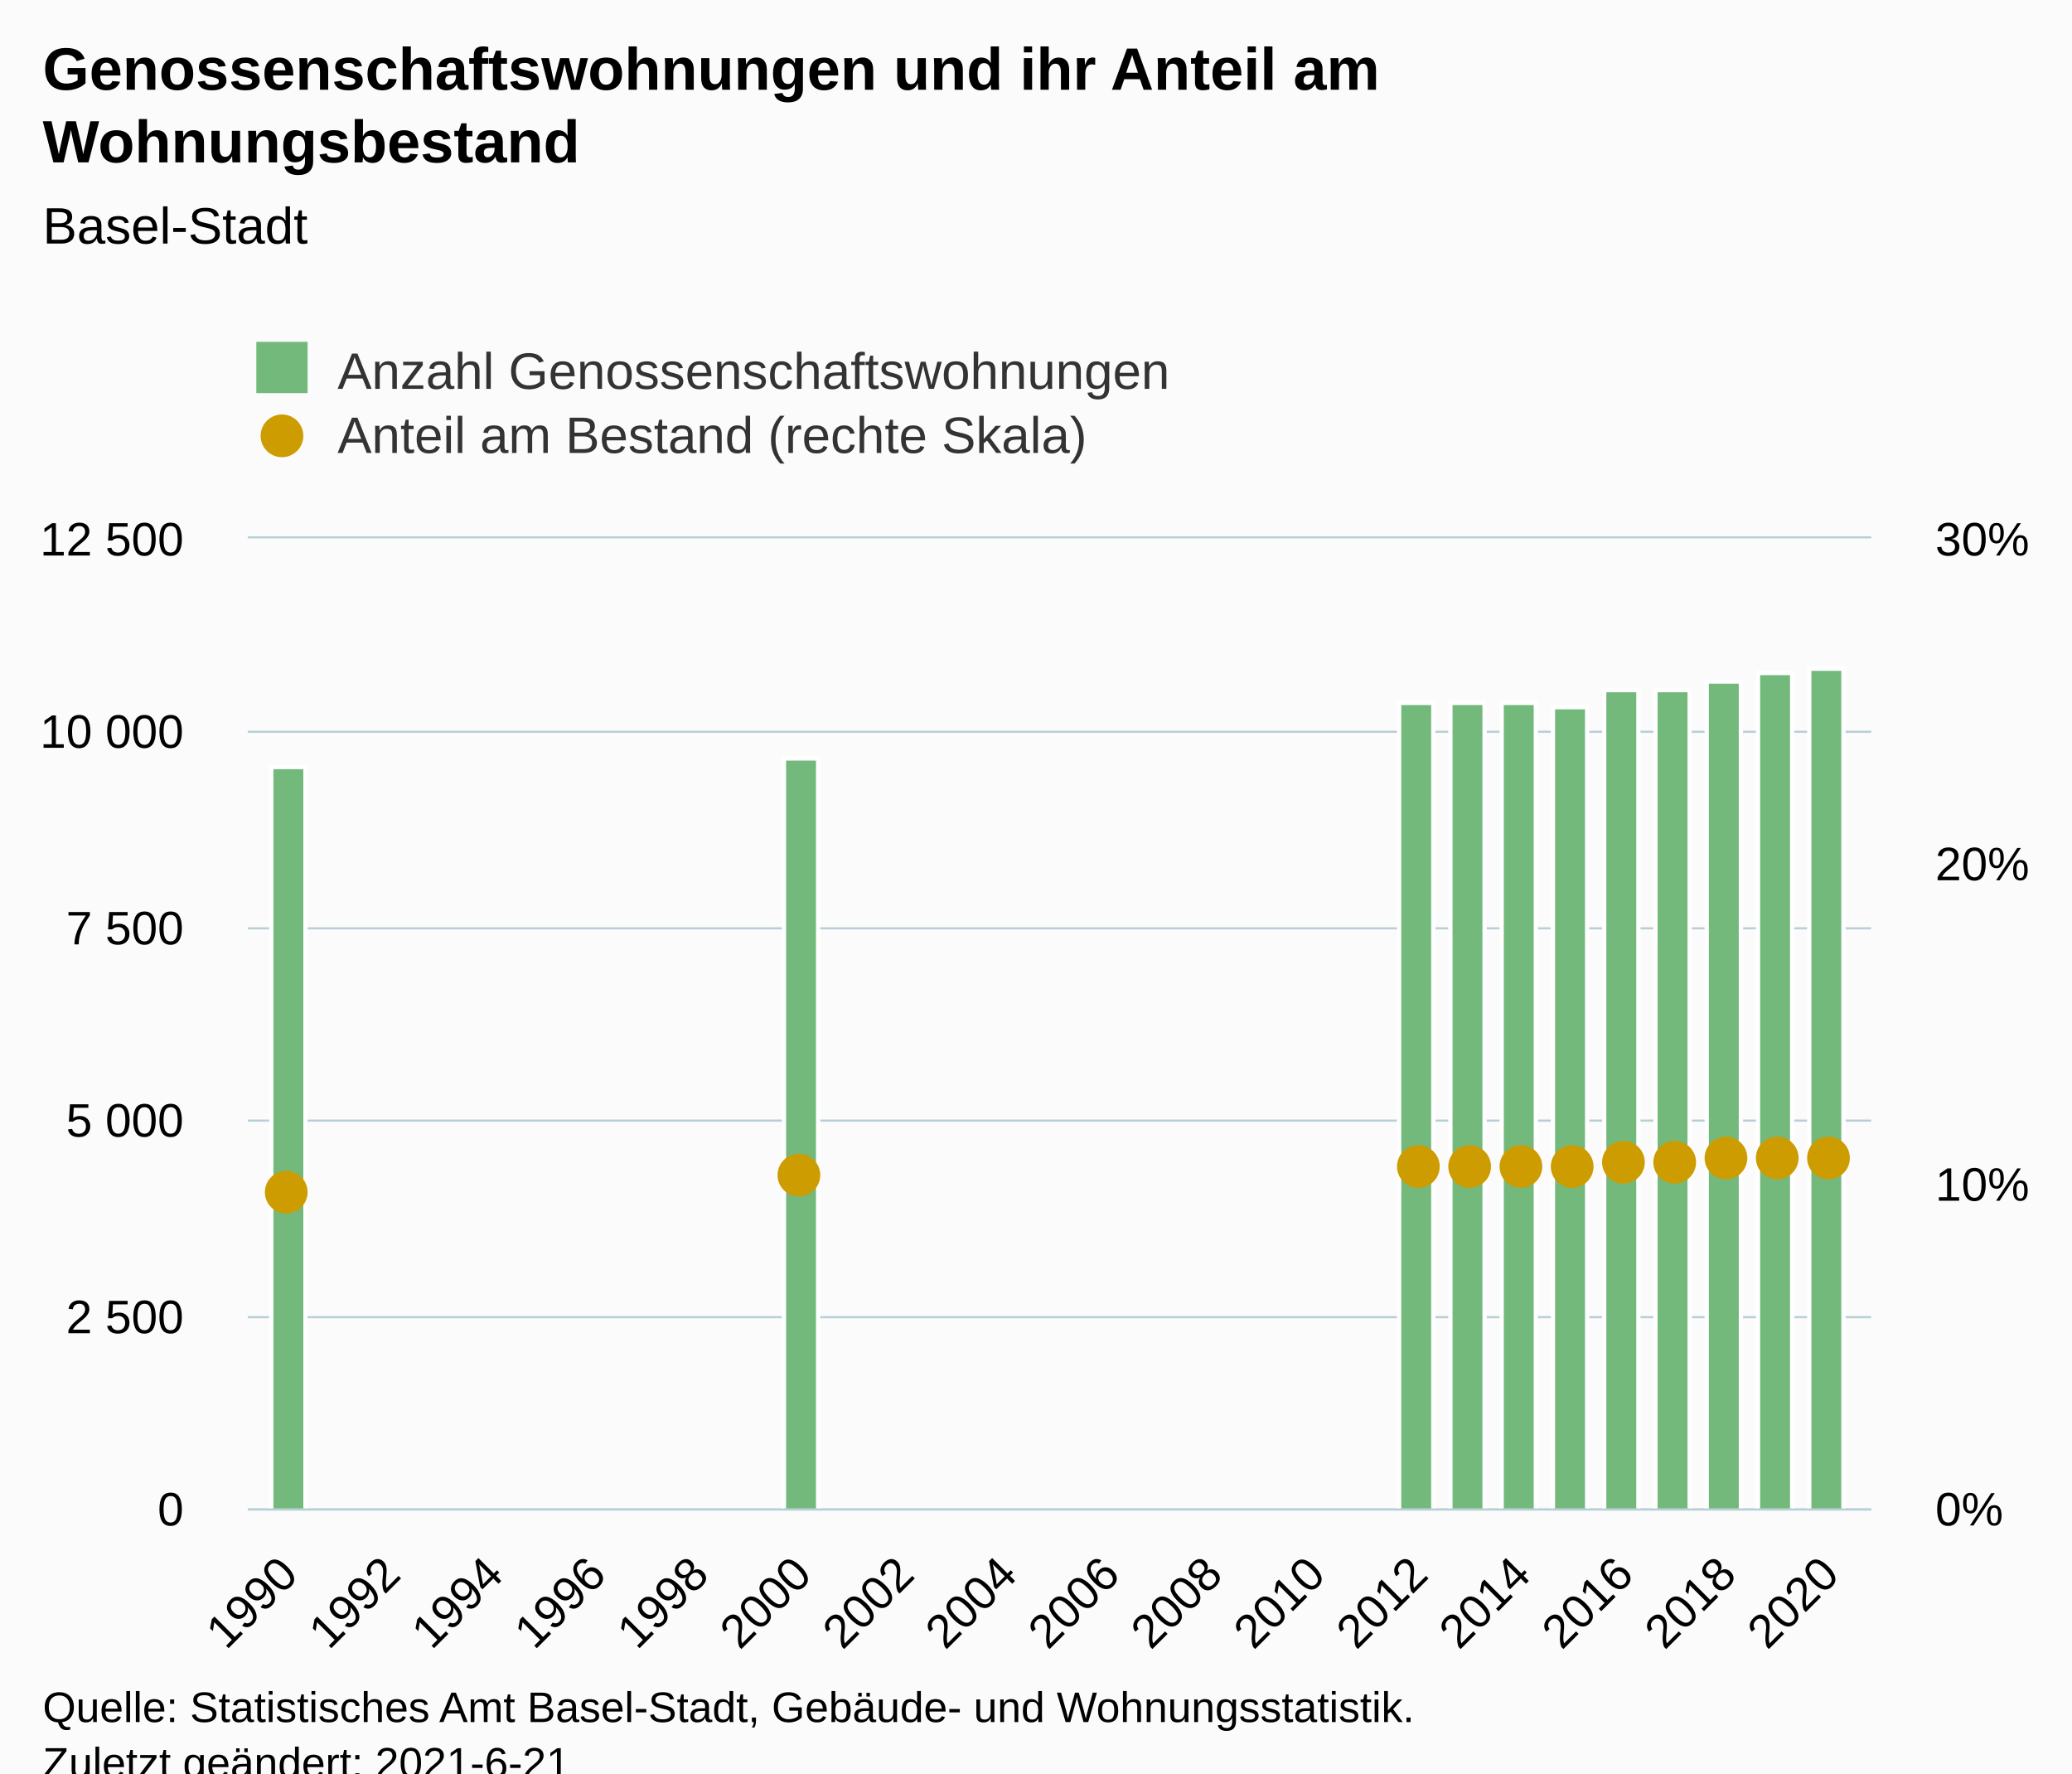
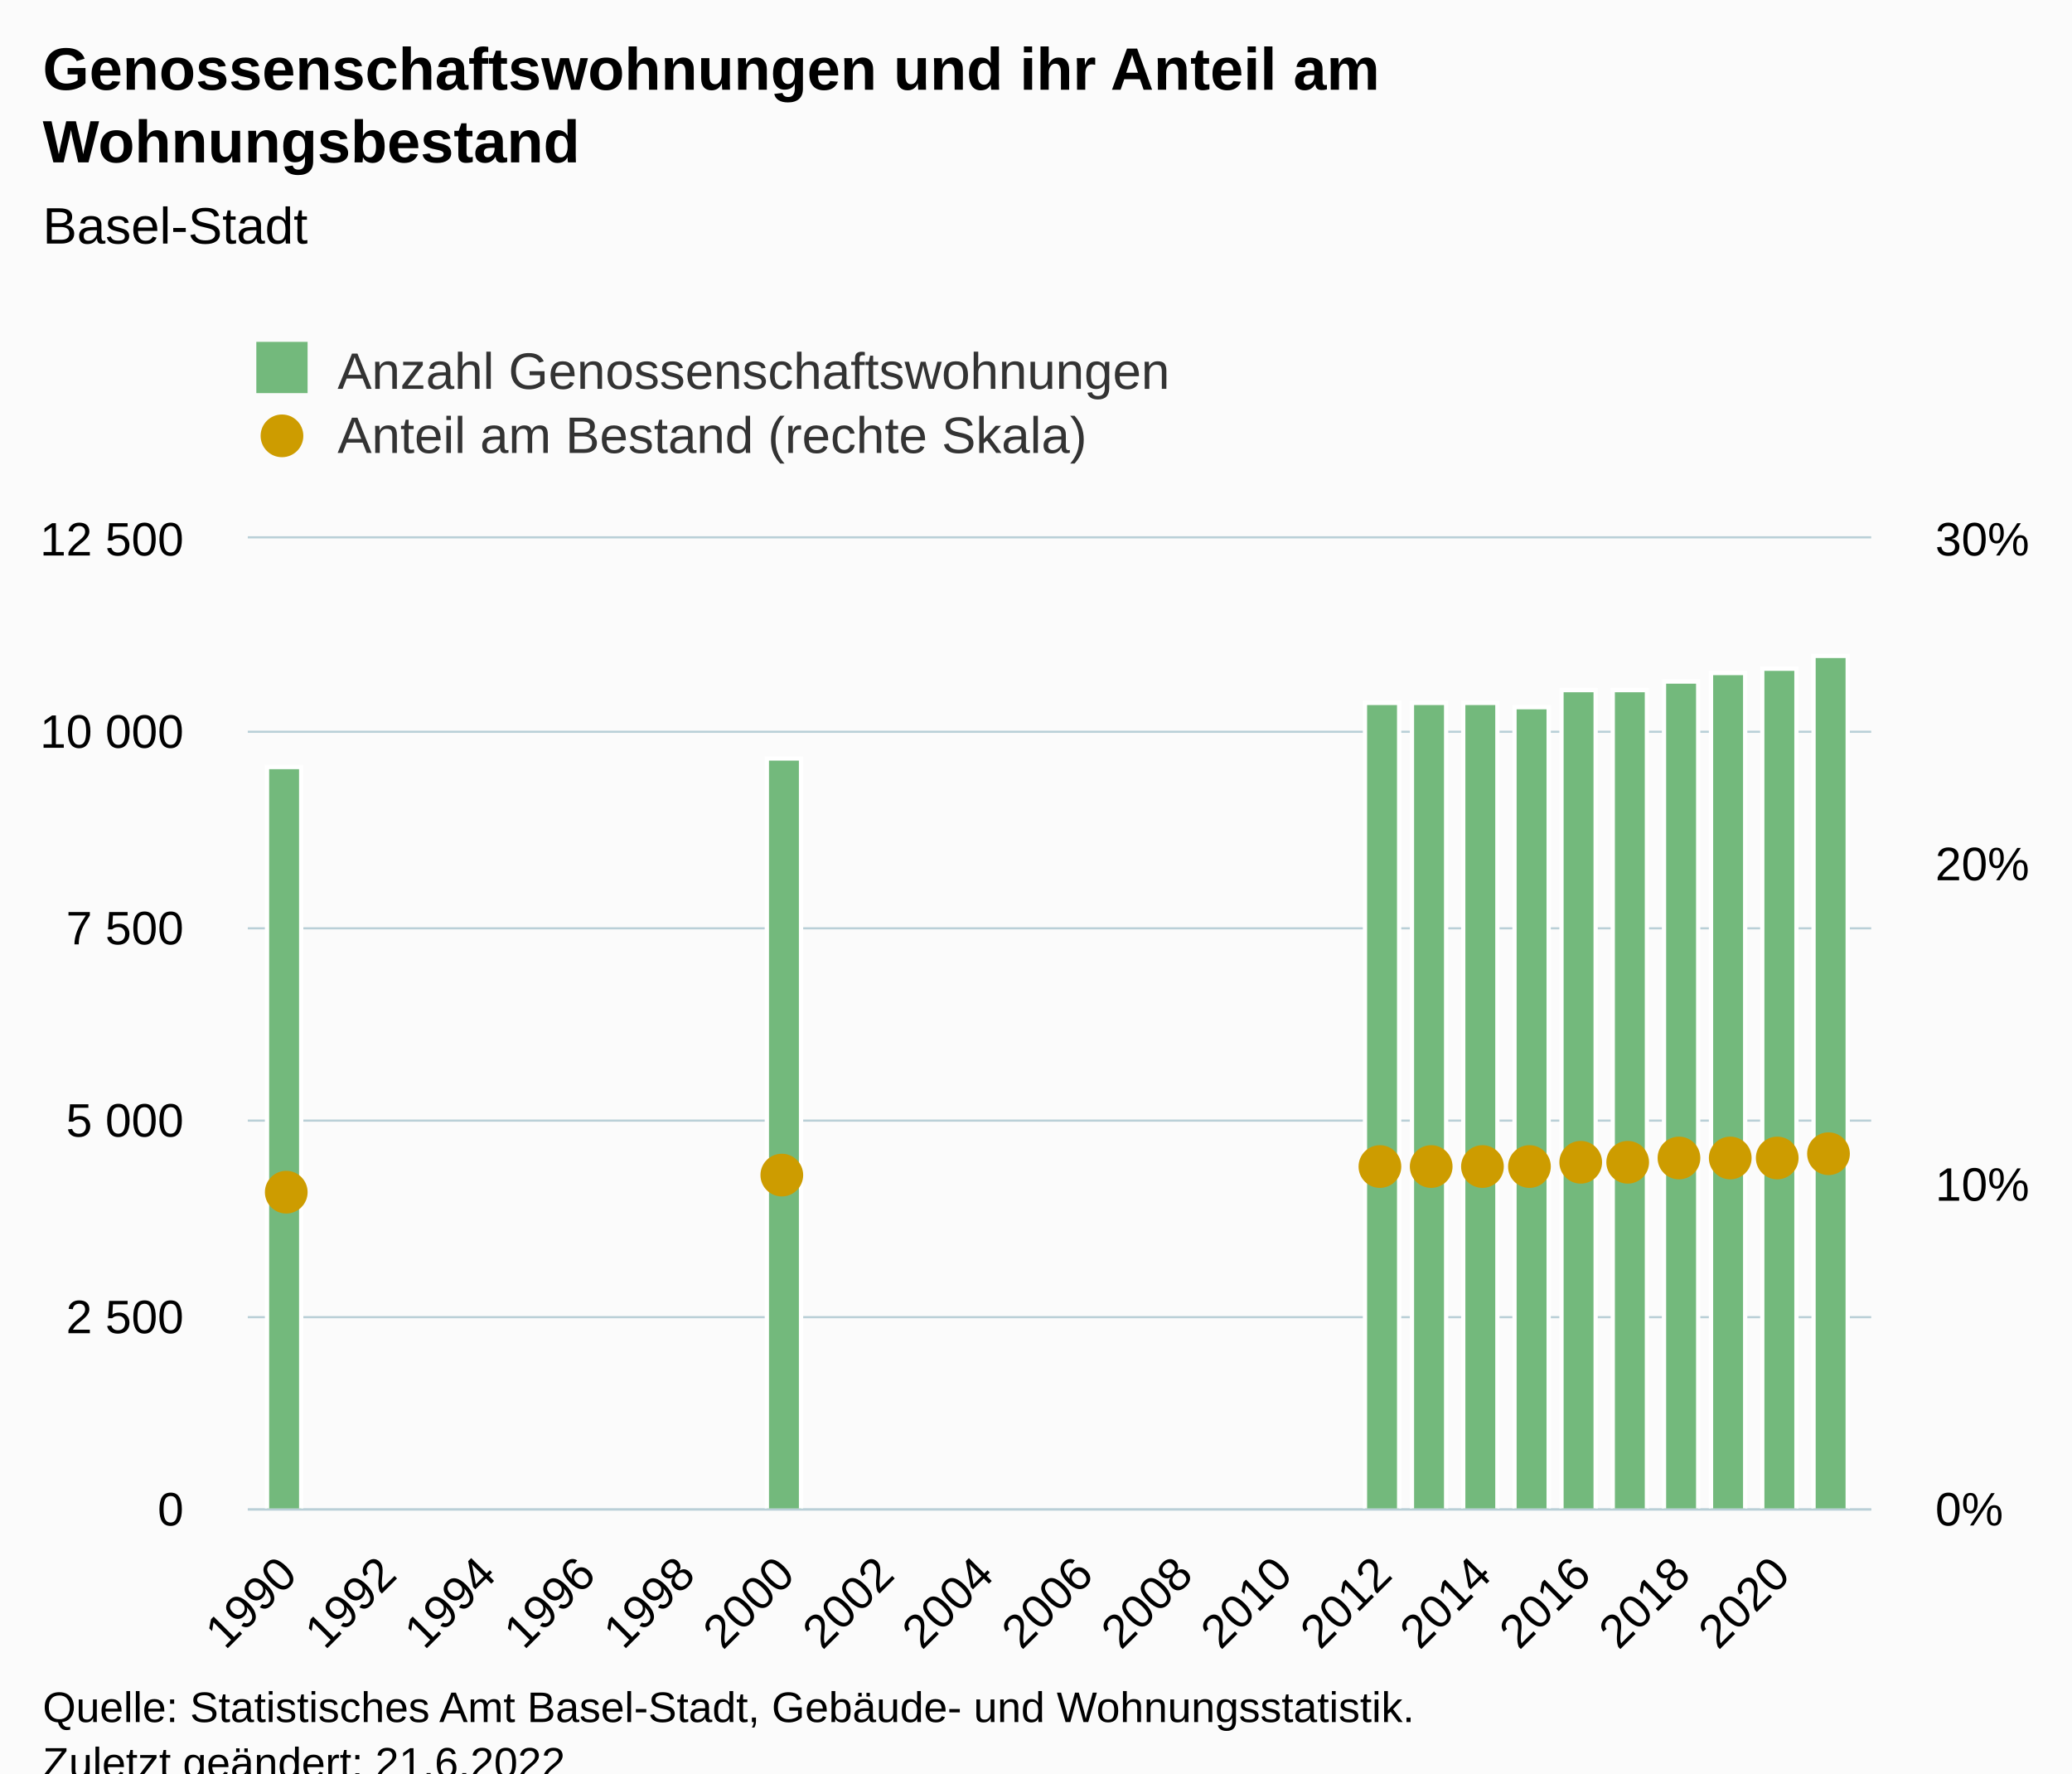
<svg xmlns="http://www.w3.org/2000/svg" version="1.1" class="highcharts-root" style="font-family:Arial;font-size:12px;" viewBox="0 0 485 415">
  <defs>
-     <clipPath id="highcharts-mnzc4i3-31-">
+     <clipPath id="highcharts-9d2h9sw-33-">
      <rect x="0" y="0" width="380" height="227" fill="none" />
    </clipPath>
-     <clipPath id="highcharts-mnzc4i3-43-">
+     <clipPath id="highcharts-9d2h9sw-46-">
      <rect x="0" y="0" width="380" height="227" fill="none" />
    </clipPath>
-     <clipPath id="highcharts-mnzc4i3-55-">
+     <clipPath id="highcharts-9d2h9sw-59-">
      <rect x="0" y="0" width="380" height="227" fill="none" />
    </clipPath>
-     <clipPath id="highcharts-mnzc4i3-56-">
+     <clipPath id="highcharts-9d2h9sw-60-">
      <rect x="58" y="126" width="380" height="227" fill="none" />
    </clipPath>
  </defs>
  <rect fill="#fbfbfb" class="highcharts-background" x="0" y="0" width="485" height="428" rx="0" ry="0" />
  <rect fill="none" class="highcharts-plot-background" x="58" y="126" width="380" height="227" />
  <g class="highcharts-pane-group" data-z-index="0" />
  <g class="highcharts-grid highcharts-xaxis-grid" data-z-index="1">
-     <path fill="none" data-z-index="1" class="highcharts-grid-line" d="M 67.5 126 L 67.5 353" opacity="1" />
-     <path fill="none" data-z-index="1" class="highcharts-grid-line" d="M 91.5 126 L 91.5 353" opacity="1" />
-     <path fill="none" data-z-index="1" class="highcharts-grid-line" d="M 115.5 126 L 115.5 353" opacity="1" />
-     <path fill="none" data-z-index="1" class="highcharts-grid-line" d="M 139.5 126 L 139.5 353" opacity="1" />
-     <path fill="none" data-z-index="1" class="highcharts-grid-line" d="M 163.5 126 L 163.5 353" opacity="1" />
-     <path fill="none" data-z-index="1" class="highcharts-grid-line" d="M 187.5 126 L 187.5 353" opacity="1" />
-     <path fill="none" data-z-index="1" class="highcharts-grid-line" d="M 211.5 126 L 211.5 353" opacity="1" />
-     <path fill="none" data-z-index="1" class="highcharts-grid-line" d="M 235.5 126 L 235.5 353" opacity="1" />
-     <path fill="none" data-z-index="1" class="highcharts-grid-line" d="M 259.5 126 L 259.5 353" opacity="1" />
-     <path fill="none" data-z-index="1" class="highcharts-grid-line" d="M 283.5 126 L 283.5 353" opacity="1" />
-     <path fill="none" data-z-index="1" class="highcharts-grid-line" d="M 307.5 126 L 307.5 353" opacity="1" />
-     <path fill="none" data-z-index="1" class="highcharts-grid-line" d="M 331.5 126 L 331.5 353" opacity="1" />
-     <path fill="none" data-z-index="1" class="highcharts-grid-line" d="M 355.5 126 L 355.5 353" opacity="1" />
-     <path fill="none" data-z-index="1" class="highcharts-grid-line" d="M 379.5 126 L 379.5 353" opacity="1" />
-     <path fill="none" data-z-index="1" class="highcharts-grid-line" d="M 403.5 126 L 403.5 353" opacity="1" />
-     <path fill="none" data-z-index="1" class="highcharts-grid-line" d="M 427.5 126 L 427.5 353" opacity="1" />
+     <path fill="none" data-z-index="1" class="highcharts-grid-line" d="M 66.5 126 L 66.5 353" opacity="1" />
+     <path fill="none" data-z-index="1" class="highcharts-grid-line" d="M 90.5 126 L 90.5 353" opacity="1" />
+     <path fill="none" data-z-index="1" class="highcharts-grid-line" d="M 113.5 126 L 113.5 353" opacity="1" />
+     <path fill="none" data-z-index="1" class="highcharts-grid-line" d="M 136.5 126 L 136.5 353" opacity="1" />
+     <path fill="none" data-z-index="1" class="highcharts-grid-line" d="M 160.5 126 L 160.5 353" opacity="1" />
+     <path fill="none" data-z-index="1" class="highcharts-grid-line" d="M 183.5 126 L 183.5 353" opacity="1" />
+     <path fill="none" data-z-index="1" class="highcharts-grid-line" d="M 206.5 126 L 206.5 353" opacity="1" />
+     <path fill="none" data-z-index="1" class="highcharts-grid-line" d="M 230.5 126 L 230.5 353" opacity="1" />
+     <path fill="none" data-z-index="1" class="highcharts-grid-line" d="M 253.5 126 L 253.5 353" opacity="1" />
+     <path fill="none" data-z-index="1" class="highcharts-grid-line" d="M 276.5 126 L 276.5 353" opacity="1" />
+     <path fill="none" data-z-index="1" class="highcharts-grid-line" d="M 299.5 126 L 299.5 353" opacity="1" />
+     <path fill="none" data-z-index="1" class="highcharts-grid-line" d="M 323.5 126 L 323.5 353" opacity="1" />
+     <path fill="none" data-z-index="1" class="highcharts-grid-line" d="M 346.5 126 L 346.5 353" opacity="1" />
+     <path fill="none" data-z-index="1" class="highcharts-grid-line" d="M 369.5 126 L 369.5 353" opacity="1" />
+     <path fill="none" data-z-index="1" class="highcharts-grid-line" d="M 393.5 126 L 393.5 353" opacity="1" />
+     <path fill="none" data-z-index="1" class="highcharts-grid-line" d="M 416.5 126 L 416.5 353" opacity="1" />
  </g>
  <g class="highcharts-grid highcharts-yaxis-grid" data-z-index="1">
    <path fill="none" stroke="#B9CFD7" stroke-width="0.5" data-z-index="1" class="highcharts-grid-line" d="M 58 353.25 L 438 353.25" opacity="1" />
    <path fill="none" stroke="#B9CFD7" stroke-width="0.5" data-z-index="1" class="highcharts-grid-line" d="M 58 308.25 L 438 308.25" opacity="1" />
    <path fill="none" stroke="#B9CFD7" stroke-width="0.5" data-z-index="1" class="highcharts-grid-line" d="M 58 262.25 L 438 262.25" opacity="1" />
    <path fill="none" stroke="#B9CFD7" stroke-width="0.5" data-z-index="1" class="highcharts-grid-line" d="M 58 217.25 L 438 217.25" opacity="1" />
    <path fill="none" stroke="#B9CFD7" stroke-width="0.5" data-z-index="1" class="highcharts-grid-line" d="M 58 171.25 L 438 171.25" opacity="1" />
    <path fill="none" stroke="#B9CFD7" stroke-width="0.5" data-z-index="1" class="highcharts-grid-line" d="M 58 125.75 L 438 125.75" opacity="1" />
  </g>
  <g class="highcharts-grid highcharts-yaxis-grid" data-z-index="1">
    <path fill="none" data-z-index="1" class="highcharts-grid-line" d="M 58 353.5 L 438 353.5" opacity="1" />
    <path fill="none" data-z-index="1" class="highcharts-grid-line" d="M 58 277.5 L 438 277.5" opacity="1" />
    <path fill="none" data-z-index="1" class="highcharts-grid-line" d="M 58 202.5 L 438 202.5" opacity="1" />
    <path fill="none" data-z-index="1" class="highcharts-grid-line" d="M 58 126.5 L 438 126.5" opacity="1" />
  </g>
  <rect fill="none" class="highcharts-plot-border" data-z-index="1" x="58" y="126" width="380" height="227" />
  <g class="highcharts-axis highcharts-xaxis" data-z-index="2">
    <path fill="none" class="highcharts-axis-line" stroke="#B9CFD7" stroke-width="0.5" data-z-index="7" d="M 58 353.25 L 438 353.25" />
  </g>
  <g class="highcharts-axis highcharts-yaxis" data-z-index="2">
    <path fill="none" class="highcharts-axis-line" data-z-index="7" d="M 58 126 L 58 353" />
  </g>
  <g class="highcharts-axis highcharts-yaxis" data-z-index="2">
    <path fill="none" class="highcharts-axis-line" data-z-index="7" d="M 438 126 L 438 353" />
  </g>
  <g class="highcharts-series-group" data-z-index="3">
-     <g class="highcharts-series highcharts-series-0 highcharts-column-series" data-z-index="0.1" opacity="1" transform="translate(58,126) scale(1 1)" clip-path="url(#highcharts-mnzc4i3-43-)">
-       <rect x="5.5" y="53.5" width="8" height="174" fill="#73b97c" stroke="#ffffff" stroke-width="1" opacity="1" class="highcharts-point" />
-       <rect x="125.5" y="51.5" width="8" height="176" fill="#73b97c" stroke="#ffffff" stroke-width="1" opacity="1" class="highcharts-point" />
-       <rect x="269.5" y="38.5" width="8" height="189" fill="#73b97c" stroke="#ffffff" stroke-width="1" opacity="1" class="highcharts-point" />
-       <rect x="281.5" y="38.5" width="8" height="189" fill="#73b97c" stroke="#ffffff" stroke-width="1" opacity="1" class="highcharts-point" />
-       <rect x="293.5" y="38.5" width="8" height="189" fill="#73b97c" stroke="#ffffff" stroke-width="1" opacity="1" class="highcharts-point" />
-       <rect x="305.5" y="39.5" width="8" height="188" fill="#73b97c" stroke="#ffffff" stroke-width="1" opacity="1" class="highcharts-point" />
-       <rect x="317.5" y="35.5" width="8" height="192" fill="#73b97c" stroke="#ffffff" stroke-width="1" opacity="1" class="highcharts-point" />
-       <rect x="329.5" y="35.5" width="8" height="192" fill="#73b97c" stroke="#ffffff" stroke-width="1" opacity="1" class="highcharts-point" />
-       <rect x="341.5" y="33.5" width="8" height="194" fill="#73b97c" stroke="#ffffff" stroke-width="1" opacity="1" class="highcharts-point" />
-       <rect x="353.5" y="31.5" width="8" height="196" fill="#73b97c" stroke="#ffffff" stroke-width="1" opacity="1" class="highcharts-point" />
-       <rect x="365.5" y="30.5" width="8" height="197" fill="#73b97c" stroke="#ffffff" stroke-width="1" opacity="1" class="highcharts-point" />
+     <g class="highcharts-series highcharts-series-0 highcharts-column-series" data-z-index="0.1" opacity="1" transform="translate(58,126) scale(1 1)" clip-path="url(#highcharts-9d2h9sw-46-)">
+       <rect x="4.5" y="53.5" width="8" height="174" fill="#73b97c" stroke="#ffffff" stroke-width="1" opacity="1" class="highcharts-point" />
+       <rect x="121.5" y="51.5" width="8" height="176" fill="#73b97c" stroke="#ffffff" stroke-width="1" opacity="1" class="highcharts-point" />
+       <rect x="261.5" y="38.5" width="8" height="189" fill="#73b97c" stroke="#ffffff" stroke-width="1" opacity="1" class="highcharts-point" />
+       <rect x="272.5" y="38.5" width="8" height="189" fill="#73b97c" stroke="#ffffff" stroke-width="1" opacity="1" class="highcharts-point" />
+       <rect x="284.5" y="38.5" width="8" height="189" fill="#73b97c" stroke="#ffffff" stroke-width="1" opacity="1" class="highcharts-point" />
+       <rect x="296.5" y="39.5" width="8" height="188" fill="#73b97c" stroke="#ffffff" stroke-width="1" opacity="1" class="highcharts-point" />
+       <rect x="307.5" y="35.5" width="8" height="192" fill="#73b97c" stroke="#ffffff" stroke-width="1" opacity="1" class="highcharts-point" />
+       <rect x="319.5" y="35.5" width="8" height="192" fill="#73b97c" stroke="#ffffff" stroke-width="1" opacity="1" class="highcharts-point" />
+       <rect x="331.5" y="33.5" width="8" height="194" fill="#73b97c" stroke="#ffffff" stroke-width="1" opacity="1" class="highcharts-point" />
+       <rect x="342.5" y="31.5" width="8" height="196" fill="#73b97c" stroke="#ffffff" stroke-width="1" opacity="1" class="highcharts-point" />
+       <rect x="354.5" y="30.5" width="8" height="197" fill="#73b97c" stroke="#ffffff" stroke-width="1" opacity="1" class="highcharts-point" />
+       <rect x="366.5" y="27.5" width="8" height="200" fill="#73b97c" stroke="#ffffff" stroke-width="1" opacity="1" class="highcharts-point" />
    </g>
    <g class="highcharts-markers highcharts-series-0 highcharts-column-series" data-z-index="0.1" opacity="1" transform="translate(58,126) scale(1 1)" clip-path="none" />
-     <g class="highcharts-series highcharts-series-1 highcharts-scatter-series" data-z-index="0.1" opacity="1" transform="translate(58,126) scale(1 1)" clip-path="url(#highcharts-mnzc4i3-55-)" />
+     <g class="highcharts-series highcharts-series-1 highcharts-scatter-series" data-z-index="0.1" opacity="1" transform="translate(58,126) scale(1 1)" clip-path="url(#highcharts-9d2h9sw-59-)" />
    <g class="highcharts-markers highcharts-series-1 highcharts-scatter-series" data-z-index="0.1" opacity="1" transform="translate(58,126) scale(1 1)" clip-path="none">
      <path fill="#cd9c00" d="M 9 158 A 5 5 0 1 1 9.005 158 Z" opacity="1" class="highcharts-point" />
-       <path fill="#cd9c00" d="M 129 154 A 5 5 0 1 1 129.005 154 Z" opacity="1" class="highcharts-point" />
-       <path fill="#cd9c00" d="M 274 152 A 5 5 0 1 1 274.005 152 Z" opacity="1" class="highcharts-point" />
-       <path fill="#cd9c00" d="M 286 152 A 5 5 0 1 1 286.005 152 Z" opacity="1" class="highcharts-point" />
-       <path fill="#cd9c00" d="M 298 152 A 5 5 0 1 1 298.005 152 Z" opacity="1" class="highcharts-point" />
-       <path fill="#cd9c00" d="M 310 152 A 5 5 0 1 1 310.005 152 Z" opacity="1" class="highcharts-point" />
-       <path fill="#cd9c00" d="M 322 151 A 5 5 0 1 1 322.005 151 Z" opacity="1" class="highcharts-point" />
-       <path fill="#cd9c00" d="M 334 151 A 5 5 0 1 1 334.005 151 Z" opacity="1" class="highcharts-point" />
-       <path fill="#cd9c00" d="M 346 150 A 5 5 0 1 1 346.005 150 Z" opacity="1" class="highcharts-point" />
+       <path fill="#cd9c00" d="M 125 154 A 5 5 0 1 1 125.005 154 Z" opacity="1" class="highcharts-point" />
+       <path fill="#cd9c00" d="M 265 152 A 5 5 0 1 1 265.005 152 Z" opacity="1" class="highcharts-point" />
+       <path fill="#cd9c00" d="M 277 152 A 5 5 0 1 1 277.005 152 Z" opacity="1" class="highcharts-point" />
+       <path fill="#cd9c00" d="M 289 152 A 5 5 0 1 1 289.005 152 Z" opacity="1" class="highcharts-point" />
+       <path fill="#cd9c00" d="M 300 152 A 5 5 0 1 1 300.005 152 Z" opacity="1" class="highcharts-point" />
+       <path fill="#cd9c00" d="M 312 151 A 5 5 0 1 1 312.005 151 Z" opacity="1" class="highcharts-point" />
+       <path fill="#cd9c00" d="M 323 151 A 5 5 0 1 1 323.005 151 Z" opacity="1" class="highcharts-point" />
+       <path fill="#cd9c00" d="M 335 150 A 5 5 0 1 1 335.005 150 Z" opacity="1" class="highcharts-point" />
+       <path fill="#cd9c00" d="M 347 150 A 5 5 0 1 1 347.005 150 Z" opacity="1" class="highcharts-point" />
      <path fill="#cd9c00" d="M 358 150 A 5 5 0 1 1 358.005 150 Z" opacity="1" class="highcharts-point" />
-       <path fill="#cd9c00" d="M 370 150 A 5 5 0 1 1 370.005 150 Z" opacity="1" class="highcharts-point" />
+       <path fill="#cd9c00" d="M 370 149 A 5 5 0 1 1 370.005 149 Z" opacity="1" class="highcharts-point" />
    </g>
  </g>
  <text x="10" text-anchor="start" class="highcharts-title" data-z-index="4" style="color:#000000;font-size:14px;font-weight:bold;fill:#000000;" y="21">
    <tspan>Genossenschaftswohnungen und ihr Anteil am</tspan>
    <tspan dy="17" x="10">Wohnungsbestand</tspan>
  </text>
  <text x="10" text-anchor="start" class="highcharts-subtitle" data-z-index="4" style="color:#000000;font-size:12px;font-weight:normal;fill:#000000;" y="57">
    <tspan>Basel-Stadt</tspan>
  </text>
  <text x="10" text-anchor="start" class="highcharts-caption" data-z-index="4" style="color:#666666;fill:#666666;" y="400" />
  <g class="highcharts-legend" data-z-index="7" transform="translate(50,73)">
    <rect fill="none" class="highcharts-legend-box" rx="0" ry="0" x="0" y="0" width="239" height="41" visibility="visible" />
    <g data-z-index="1">
      <g>
        <g class="highcharts-legend-item highcharts-column-series highcharts-color-undefined highcharts-series-0" data-z-index="1" transform="translate(8,3)">
          <text x="21" style="color:#333333;cursor:pointer;font-size:12px;font-weight:normal;fill:#333333;" text-anchor="start" data-z-index="2" y="15">
            <tspan>Anzahl Genossenschaftswohnungen</tspan>
          </text>
          <rect x="2" y="4" width="12" height="12" fill="#73b97c" class="highcharts-point" data-z-index="3" />
        </g>
        <g class="highcharts-legend-item highcharts-scatter-series highcharts-color-undefined highcharts-series-1" data-z-index="1" transform="translate(8,18)">
          <path fill="none" d="M 0 11 L 16 11" class="highcharts-graph" />
          <path fill="#cd9c00" d="M 8 16 A 5 5 0 1 1 8.005 16 Z" class="highcharts-point" opacity="1" />
          <text x="21" y="15" style="color:#333333;cursor:pointer;font-size:12px;font-weight:normal;fill:#333333;" text-anchor="start" data-z-index="2">
            <tspan>Anteil am Bestand (rechte Skala)</tspan>
          </text>
        </g>
      </g>
    </g>
  </g>
  <g class="highcharts-axis-labels highcharts-xaxis-labels" data-z-index="7">
-     <text x="70.213" style="color:#000000;cursor:default;font-size:11px;fill:#000000;" text-anchor="end" transform="translate(0,0) rotate(-45 70.21298 369)" y="369" opacity="1">1990</text>
-     <text x="94.264" style="color:#000000;cursor:default;font-size:11px;fill:#000000;" text-anchor="end" transform="translate(0,0) rotate(-45 94.26361 369)" y="369" opacity="1">1992</text>
-     <text x="118.314" style="color:#000000;cursor:default;font-size:11px;fill:#000000;" text-anchor="end" transform="translate(0,0) rotate(-45 118.3142 369)" y="369" opacity="1">1994</text>
-     <text x="142.365" style="color:#000000;cursor:default;font-size:11px;fill:#000000;" text-anchor="end" transform="translate(0,0) rotate(-45 142.3649 369)" y="369" opacity="1">1996</text>
-     <text x="166.416" style="color:#000000;cursor:default;font-size:11px;fill:#000000;" text-anchor="end" transform="translate(0,0) rotate(-45 166.4155 369)" y="369" opacity="1">1998</text>
-     <text x="190.466" style="color:#000000;cursor:default;font-size:11px;fill:#000000;" text-anchor="end" transform="translate(0,0) rotate(-45 190.4661 369)" y="369" opacity="1">2000</text>
-     <text x="214.517" style="color:#000000;cursor:default;font-size:11px;fill:#000000;" text-anchor="end" transform="translate(0,0) rotate(-45 214.5168 369)" y="369" opacity="1">2002</text>
-     <text x="238.567" style="color:#000000;cursor:default;font-size:11px;fill:#000000;" text-anchor="end" transform="translate(0,0) rotate(-45 238.5674 369)" y="369" opacity="1">2004</text>
-     <text x="262.618" style="color:#000000;cursor:default;font-size:11px;fill:#000000;" text-anchor="end" transform="translate(0,0) rotate(-45 262.618 369)" y="369" opacity="1">2006</text>
-     <text x="286.669" style="color:#000000;cursor:default;font-size:11px;fill:#000000;" text-anchor="end" transform="translate(0,0) rotate(-45 286.6687 369)" y="369" opacity="1">2008</text>
-     <text x="310.719" style="color:#000000;cursor:default;font-size:11px;fill:#000000;" text-anchor="end" transform="translate(0,0) rotate(-45 310.7193 369)" y="369" opacity="1">2010</text>
-     <text x="334.77" style="color:#000000;cursor:default;font-size:11px;fill:#000000;" text-anchor="end" transform="translate(0,0) rotate(-45 334.7699 369)" y="369" opacity="1">2012</text>
-     <text x="358.821" style="color:#000000;cursor:default;font-size:11px;fill:#000000;" text-anchor="end" transform="translate(0,0) rotate(-45 358.8206 369)" y="369" opacity="1">2014</text>
-     <text x="382.871" style="color:#000000;cursor:default;font-size:11px;fill:#000000;" text-anchor="end" transform="translate(0,0) rotate(-45 382.8712 369)" y="369" opacity="1">2016</text>
-     <text x="406.922" style="color:#000000;cursor:default;font-size:11px;fill:#000000;" text-anchor="end" transform="translate(0,0) rotate(-45 406.9218 369)" y="369" opacity="1">2018</text>
-     <text x="430.972" style="color:#000000;cursor:default;font-size:11px;fill:#000000;" text-anchor="end" transform="translate(0,0) rotate(-45 430.9725 369)" y="369" opacity="1">2020</text>
+     <text x="70.029" style="color:#000000;cursor:default;font-size:11px;fill:#000000;" text-anchor="end" transform="translate(0,0) rotate(-45 70.02865 369)" y="369" opacity="1">1990</text>
+     <text x="93.327" style="color:#000000;cursor:default;font-size:11px;fill:#000000;" text-anchor="end" transform="translate(0,0) rotate(-45 93.32724 369)" y="369" opacity="1">1992</text>
+     <text x="116.626" style="color:#000000;cursor:default;font-size:11px;fill:#000000;" text-anchor="end" transform="translate(0,0) rotate(-45 116.6258 369)" y="369" opacity="1">1994</text>
+     <text x="139.924" style="color:#000000;cursor:default;font-size:11px;fill:#000000;" text-anchor="end" transform="translate(0,0) rotate(-45 139.9244 369)" y="369" opacity="1">1996</text>
+     <text x="163.223" style="color:#000000;cursor:default;font-size:11px;fill:#000000;" text-anchor="end" transform="translate(0,0) rotate(-45 163.223 369)" y="369" opacity="1">1998</text>
+     <text x="186.522" style="color:#000000;cursor:default;font-size:11px;fill:#000000;" text-anchor="end" transform="translate(0,0) rotate(-45 186.5216 369)" y="369" opacity="1">2000</text>
+     <text x="209.82" style="color:#000000;cursor:default;font-size:11px;fill:#000000;" text-anchor="end" transform="translate(0,0) rotate(-45 209.8202 369)" y="369" opacity="1">2002</text>
+     <text x="233.119" style="color:#000000;cursor:default;font-size:11px;fill:#000000;" text-anchor="end" transform="translate(0,0) rotate(-45 233.1188 369)" y="369" opacity="1">2004</text>
+     <text x="256.417" style="color:#000000;cursor:default;font-size:11px;fill:#000000;" text-anchor="end" transform="translate(0,0) rotate(-45 256.4174 369)" y="369" opacity="1">2006</text>
+     <text x="279.716" style="color:#000000;cursor:default;font-size:11px;fill:#000000;" text-anchor="end" transform="translate(0,0) rotate(-45 279.716 369)" y="369" opacity="1">2008</text>
+     <text x="303.015" style="color:#000000;cursor:default;font-size:11px;fill:#000000;" text-anchor="end" transform="translate(0,0) rotate(-45 303.0146 369)" y="369" opacity="1">2010</text>
+     <text x="326.313" style="color:#000000;cursor:default;font-size:11px;fill:#000000;" text-anchor="end" transform="translate(0,0) rotate(-45 326.3131 369)" y="369" opacity="1">2012</text>
+     <text x="349.612" style="color:#000000;cursor:default;font-size:11px;fill:#000000;" text-anchor="end" transform="translate(0,0) rotate(-45 349.6117 369)" y="369" opacity="1">2014</text>
+     <text x="372.91" style="color:#000000;cursor:default;font-size:11px;fill:#000000;" text-anchor="end" transform="translate(0,0) rotate(-45 372.9103 369)" y="369" opacity="1">2016</text>
+     <text x="396.209" style="color:#000000;cursor:default;font-size:11px;fill:#000000;" text-anchor="end" transform="translate(0,0) rotate(-45 396.2089 369)" y="369" opacity="1">2018</text>
+     <text x="419.508" style="color:#000000;cursor:default;font-size:11px;fill:#000000;" text-anchor="end" transform="translate(0,0) rotate(-45 419.5075 369)" y="369" opacity="1">2020</text>
  </g>
  <g class="highcharts-axis-labels highcharts-yaxis-labels" data-z-index="7">
    <text x="43" style="color:#000000;cursor:default;font-size:11px;fill:#000000;" text-anchor="end" transform="translate(0,0)" y="357" opacity="1">0</text>
    <text x="43" style="color:#000000;cursor:default;font-size:11px;fill:#000000;" text-anchor="end" transform="translate(0,0)" y="312" opacity="1">
      <tspan>2 500</tspan>
    </text>
    <text x="43" style="color:#000000;cursor:default;font-size:11px;fill:#000000;" text-anchor="end" transform="translate(0,0)" y="266" opacity="1">
      <tspan>5 000</tspan>
    </text>
    <text x="43" style="color:#000000;cursor:default;font-size:11px;fill:#000000;" text-anchor="end" transform="translate(0,0)" y="221" opacity="1">
      <tspan>7 500</tspan>
    </text>
    <text x="43" style="color:#000000;cursor:default;font-size:11px;fill:#000000;" text-anchor="end" transform="translate(0,0)" y="175" opacity="1">
      <tspan>10 000</tspan>
    </text>
    <text x="43" style="color:#000000;cursor:default;font-size:11px;fill:#000000;" text-anchor="end" transform="translate(0,0)" y="130" opacity="1">
      <tspan>12 500</tspan>
    </text>
  </g>
  <g class="highcharts-axis-labels highcharts-yaxis-labels" data-z-index="7">
    <text x="453" style="color:#000000;cursor:default;font-size:11px;fill:#000000;" text-anchor="start" transform="translate(0,0)" y="357" opacity="1">0%</text>
    <text x="453" style="color:#000000;cursor:default;font-size:11px;fill:#000000;" text-anchor="start" transform="translate(0,0)" y="281" opacity="1">10%</text>
    <text x="453" style="color:#000000;cursor:default;font-size:11px;fill:#000000;" text-anchor="start" transform="translate(0,0)" y="206" opacity="1">20%</text>
    <text x="453" style="color:#000000;cursor:default;font-size:11px;fill:#000000;" text-anchor="start" transform="translate(0,0)" y="130" opacity="1">30%</text>
  </g>
  <text x="10" class="highcharts-credits" text-anchor="start" data-z-index="8" style="cursor:default;color:#000000;font-size:10px;fill:#000000;" y="403">
    <tspan>Quelle: Statistisches Amt Basel-Stadt, Gebäude- und Wohnungsstatistik.</tspan>
-     <tspan x="10" dy="13">Zuletzt geändert: 2021-6-21</tspan>
+     <tspan x="10" dy="13">Zuletzt geändert: 21.6.2022</tspan>
  </text>
-   <g class="highcharts-control-points" data-z-index="99" clip-path="url(#highcharts-mnzc4i3-56-)" />
+   <g class="highcharts-control-points" data-z-index="99" clip-path="url(#highcharts-9d2h9sw-60-)" />
</svg>
